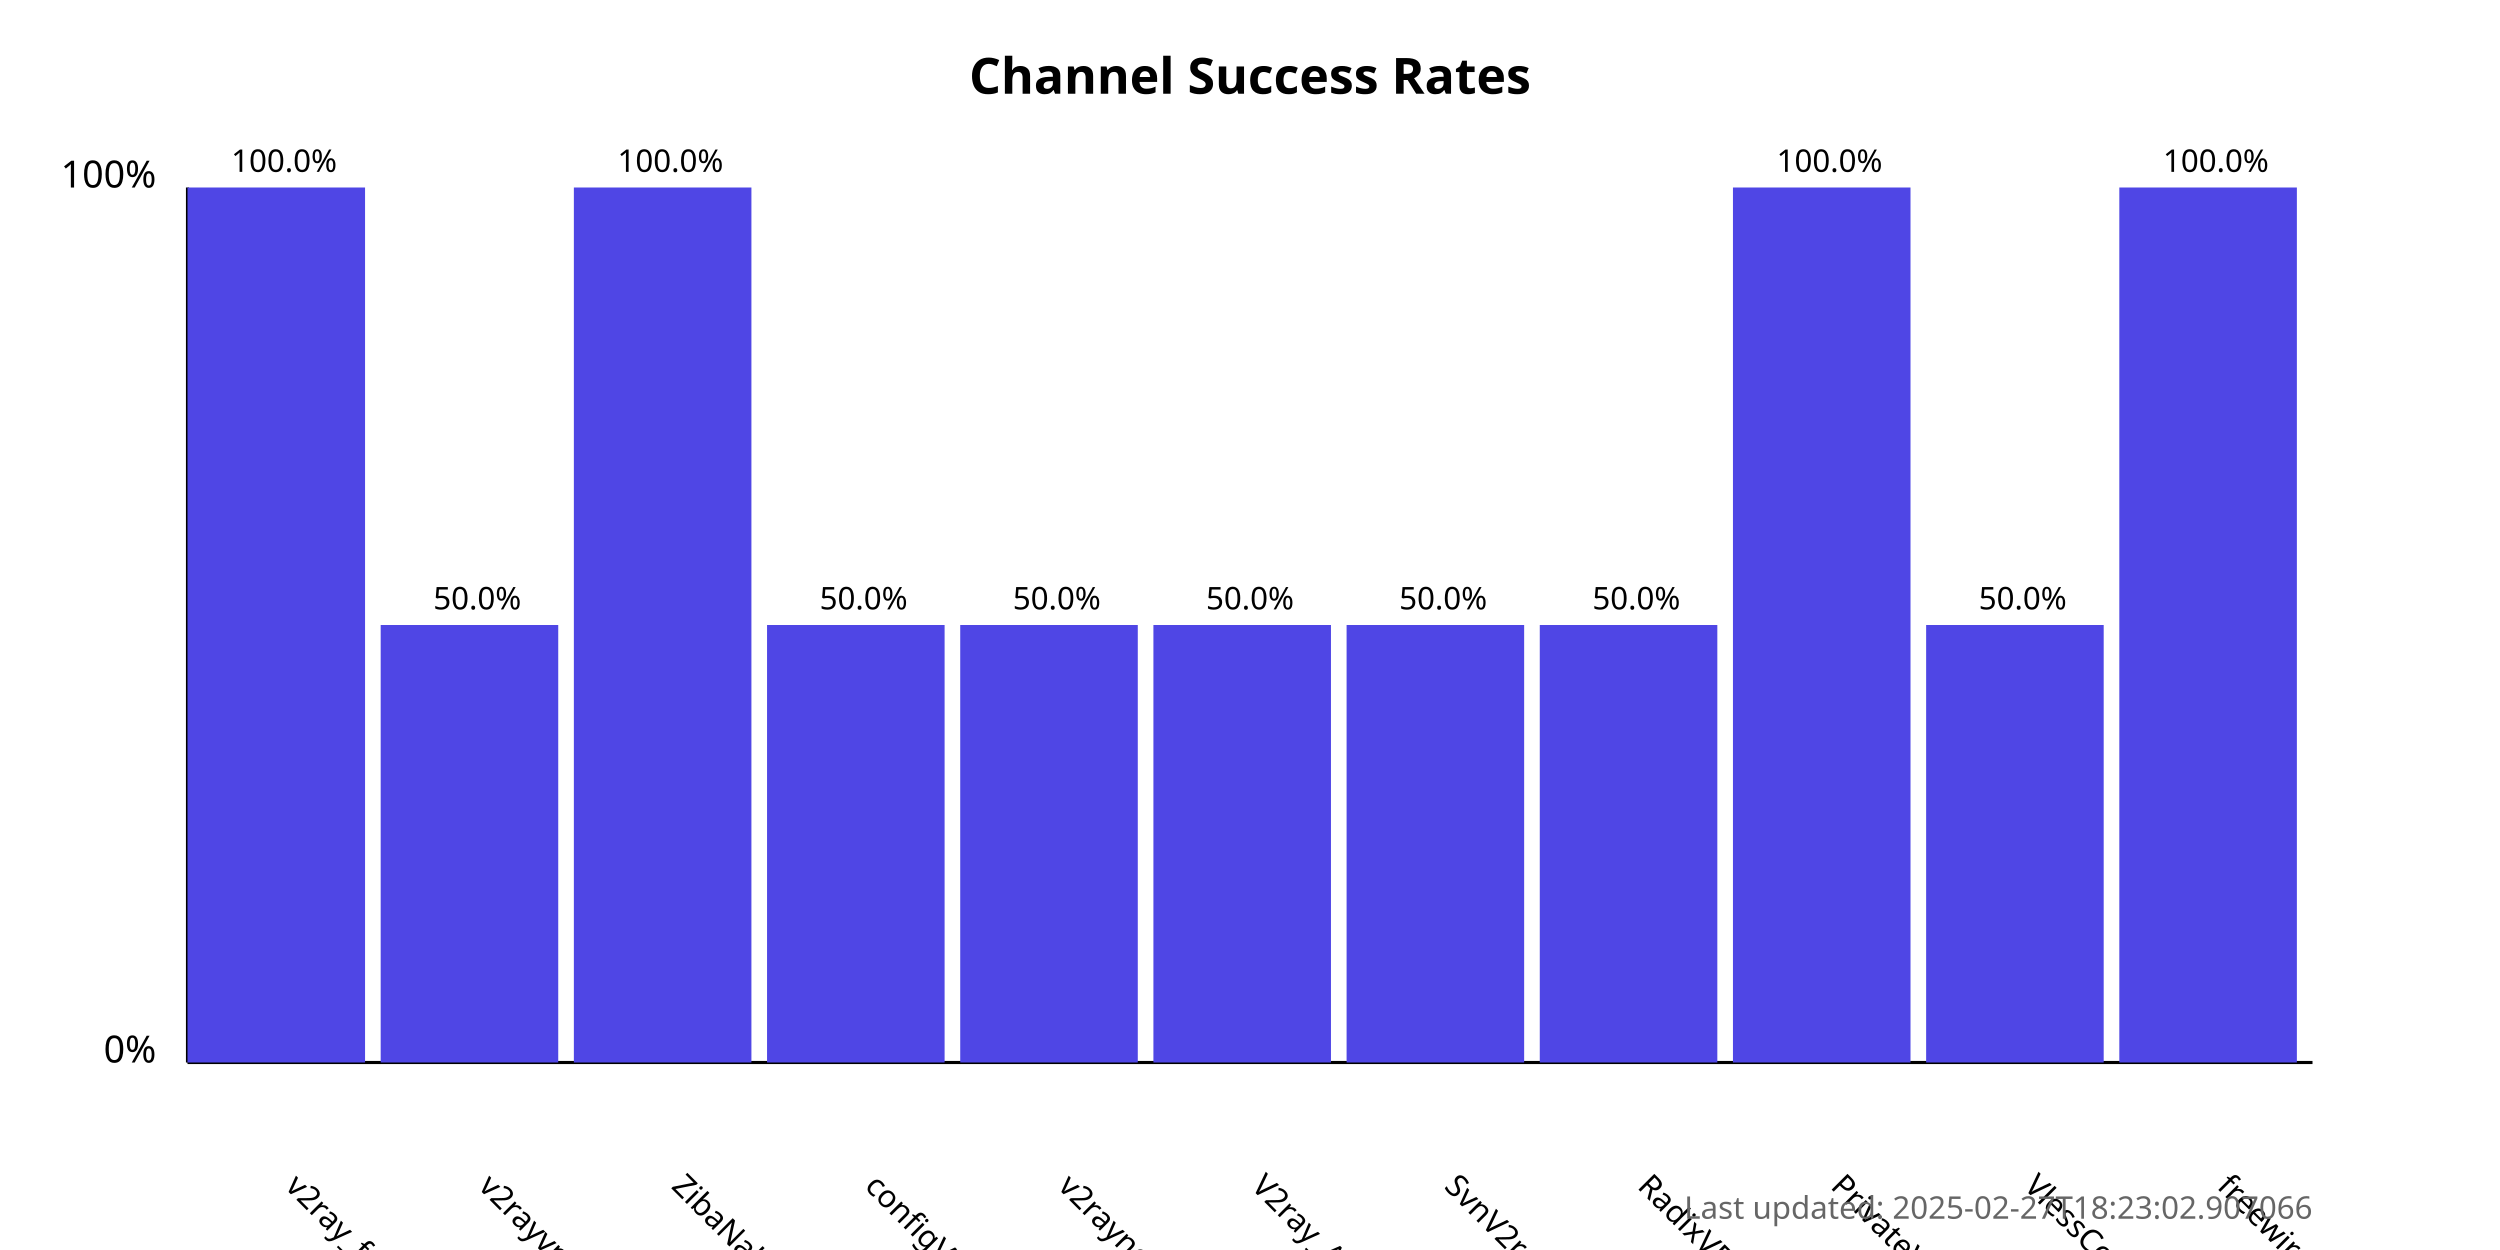
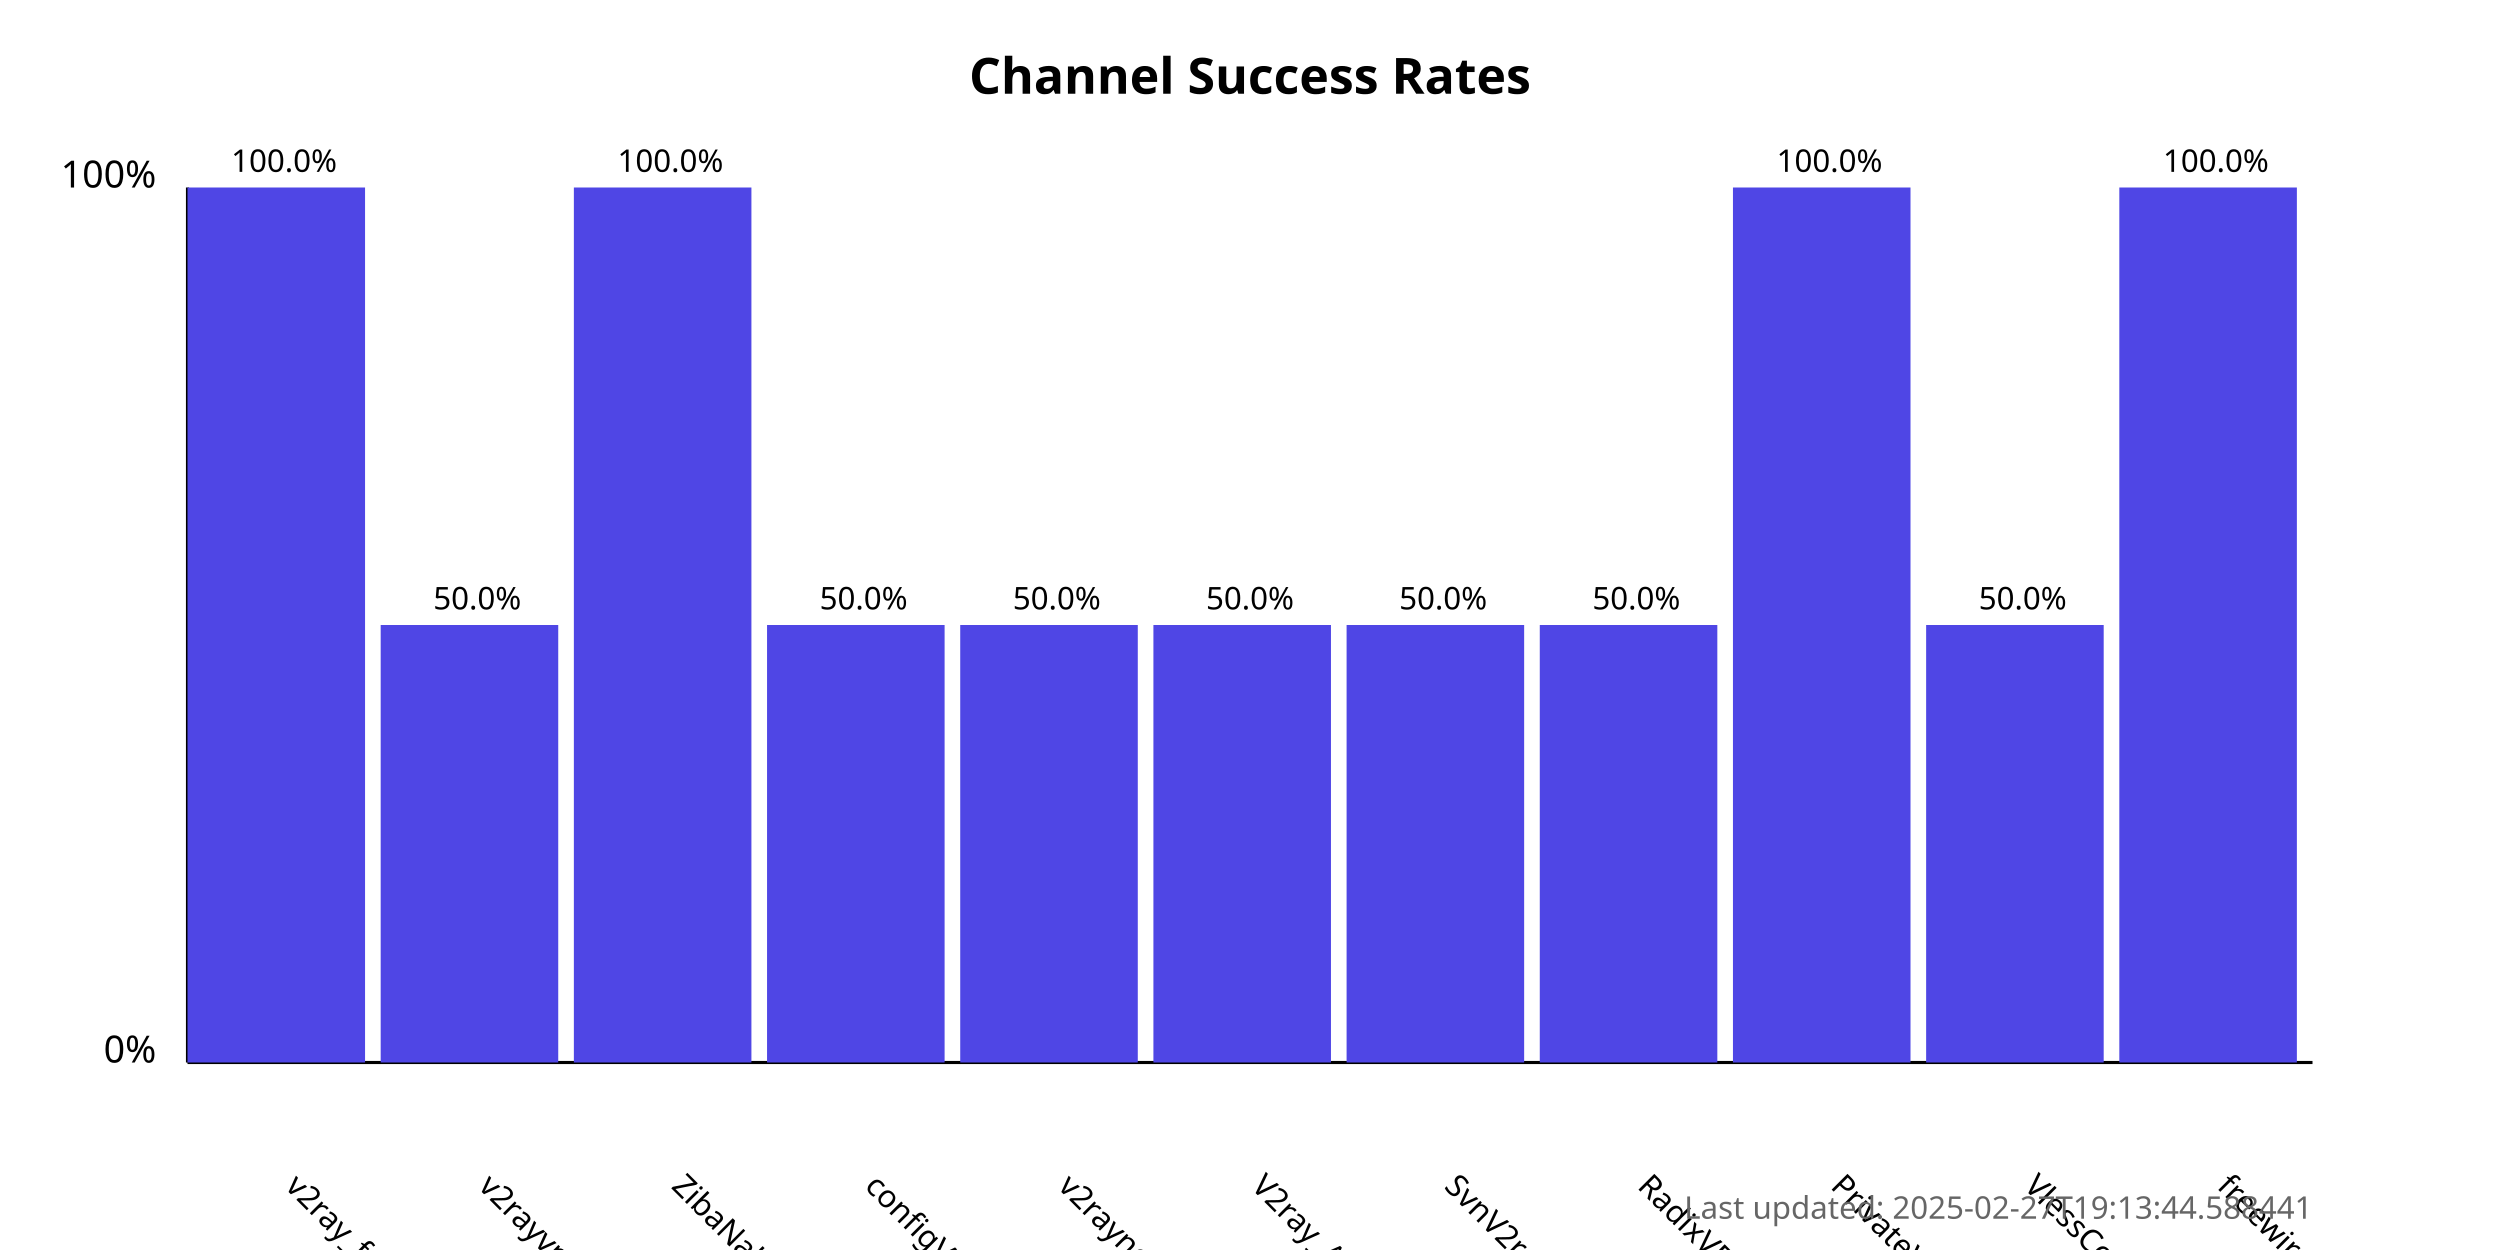
<svg xmlns="http://www.w3.org/2000/svg" width="800" height="400">
  <style>
            .chart-title { font: bold 16px sans-serif; }
            .axis-label { font: 12px sans-serif; }
            .tick-label { font: 10px sans-serif; }
            .bar { fill: #4f46e5; }
            .bar:hover { fill: #6366f1; }
            .timestamp { font: 10px sans-serif; fill: #666; }
        </style>
  <text x="400.0" y="30" text-anchor="middle" class="chart-title">
            Channel Success Rates
        </text>
  <line x1="60" y1="340" x2="60" y2="60" stroke="black" stroke-width="1" />
  <line x1="60" y1="340" x2="740" y2="340" stroke="black" stroke-width="1" />
  <text x="50" y="340" text-anchor="end" class="axis-label">0%</text>
  <text x="50" y="60" text-anchor="end" class="axis-label">100%</text>
  <g>
    <rect x="60" y="60.0" width="56.818" height="280.0" class="bar" />
    <text x="90.909" y="380" transform="rotate(45, 90.90909, 380)" text-anchor="start" class="tick-label">
                v2ray_free_conf
            </text>
    <text x="90.909" y="55.0" text-anchor="middle" class="tick-label">
                100.0%
            </text>
  </g>
  <g>
    <rect x="121.818" y="200.0" width="56.818" height="140.0" class="bar" />
    <text x="152.727" y="380" transform="rotate(45, 152.7273, 380)" text-anchor="start" class="tick-label">
                v2rayvpno
            </text>
    <text x="152.727" y="195.0" text-anchor="middle" class="tick-label">
                50.0%
            </text>
  </g>
  <g>
    <rect x="183.636" y="60.0" width="56.818" height="280.0" class="bar" />
    <text x="214.545" y="380" transform="rotate(45, 214.5455, 380)" text-anchor="start" class="tick-label">
                ZibaNabz
            </text>
    <text x="214.545" y="55.0" text-anchor="middle" class="tick-label">
                100.0%
            </text>
  </g>
  <g>
    <rect x="245.455" y="200.0" width="56.818" height="140.0" class="bar" />
    <text x="276.364" y="380" transform="rotate(45, 276.3636, 380)" text-anchor="start" class="tick-label">
                configV2rayForFree
            </text>
    <text x="276.364" y="195.0" text-anchor="middle" class="tick-label">
                50.0%
            </text>
  </g>
  <g>
    <rect x="307.273" y="200.0" width="56.818" height="140.0" class="bar" />
    <text x="338.182" y="380" transform="rotate(45, 338.1818, 380)" text-anchor="start" class="tick-label">
                v2rayngvpn
            </text>
    <text x="338.182" y="195.0" text-anchor="middle" class="tick-label">
                50.0%
            </text>
  </g>
  <g>
    <rect x="369.091" y="200.0" width="56.818" height="140.0" class="bar" />
    <text x="400.0" y="380" transform="rotate(45, 400.0, 380)" text-anchor="start" class="tick-label">
                V2ray_Alpha
            </text>
    <text x="400.0" y="195.0" text-anchor="middle" class="tick-label">
                50.0%
            </text>
  </g>
  <g>
    <rect x="430.909" y="200.0" width="56.818" height="140.0" class="bar" />
    <text x="461.818" y="380" transform="rotate(45, 461.8182, 380)" text-anchor="start" class="tick-label">
                SvnV2ray
            </text>
    <text x="461.818" y="195.0" text-anchor="middle" class="tick-label">
                50.0%
            </text>
  </g>
  <g>
    <rect x="492.727" y="200.0" width="56.818" height="140.0" class="bar" />
    <text x="523.636" y="380" transform="rotate(45, 523.6364, 380)" text-anchor="start" class="tick-label">
                RadixVPN
            </text>
    <text x="523.636" y="195.0" text-anchor="middle" class="tick-label">
                50.0%
            </text>
  </g>
  <g>
    <rect x="554.545" y="60.0" width="56.818" height="280.0" class="bar" />
    <text x="585.455" y="380" transform="rotate(45, 585.4545, 380)" text-anchor="start" class="tick-label">
                PrivateVPNs
            </text>
    <text x="585.455" y="55.0" text-anchor="middle" class="tick-label">
                100.0%
            </text>
  </g>
  <g>
    <rect x="616.364" y="200.0" width="56.818" height="140.0" class="bar" />
    <text x="647.273" y="380" transform="rotate(45, 647.2727, 380)" text-anchor="start" class="tick-label">
                VlessConfig
            </text>
    <text x="647.273" y="195.0" text-anchor="middle" class="tick-label">
                50.0%
            </text>
  </g>
  <g>
    <rect x="678.182" y="60.0" width="56.818" height="280.0" class="bar" />
    <text x="709.091" y="380" transform="rotate(45, 709.0909, 380)" text-anchor="start" class="tick-label">
                freewireguard
            </text>
    <text x="709.091" y="55.0" text-anchor="middle" class="tick-label">
                100.0%
            </text>
  </g>
  <text x="740" y="390" text-anchor="end" class="timestamp">
-             Last updated: 2025-02-27T18:23:02.907066
+             Last updated: 2025-02-27T19:13:44.588441
        </text>
</svg>
